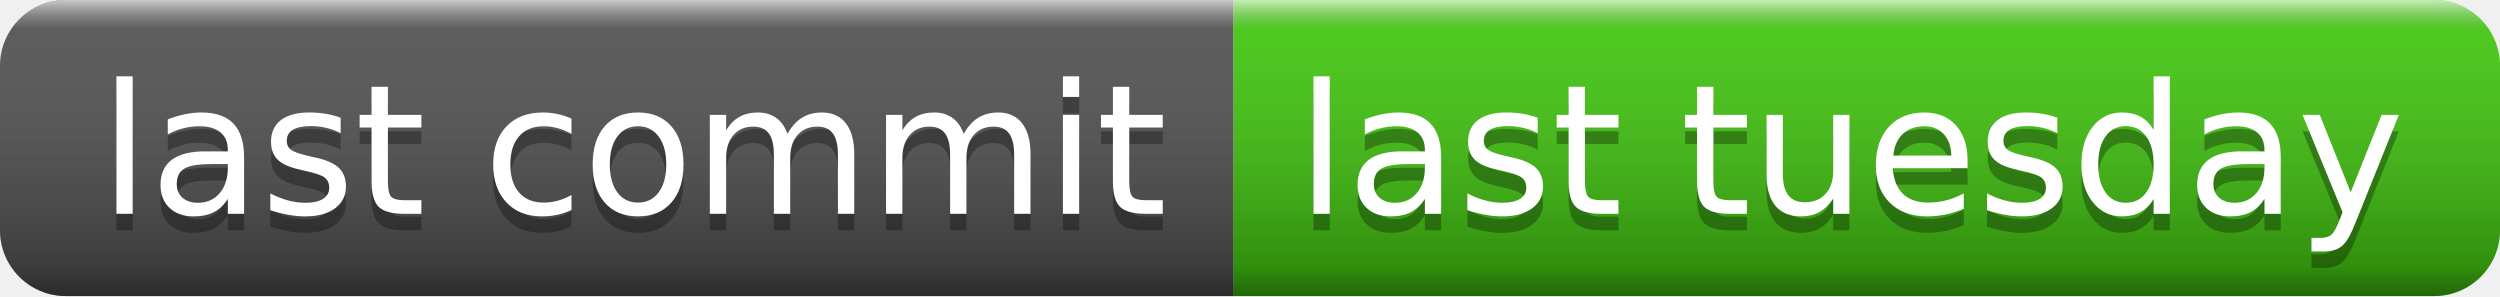
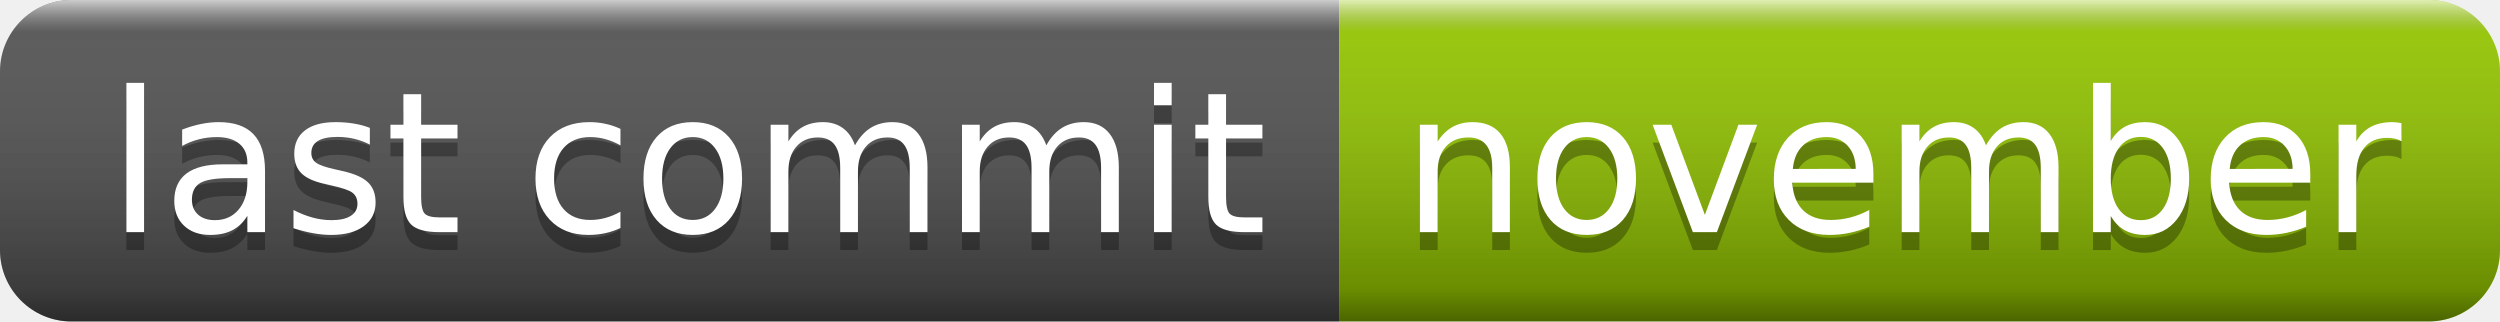
- <svg xmlns="http://www.w3.org/2000/svg" width="152" height="18" role="img" aria-label="last commit: last tuesday">
+ <svg xmlns="http://www.w3.org/2000/svg" width="140" height="18" role="img" aria-label="last commit: november">
  <linearGradient id="s" x2="0" y2="100%">
    <stop offset="0" stop-color="#fff" stop-opacity=".7" />
    <stop offset=".1" stop-color="#aaa" stop-opacity=".1" />
    <stop offset=".9" stop-color="#000" stop-opacity=".3" />
    <stop offset="1" stop-color="#000" stop-opacity=".5" />
  </linearGradient>
  <clipPath id="r">
-     <rect width="152" height="18" rx="4" fill="#fff" />
+     <rect width="140" height="18" rx="4" fill="#fff" />
  </clipPath>
  <g clip-path="url(#r)">
    <rect width="75" height="18" fill="#555" />
-     <rect x="75" width="77" height="18" fill="#4c1" />
-     <rect width="152" height="18" fill="url(#s)" />
+     <rect x="75" width="65" height="18" fill="#97ca00" />
+     <rect width="140" height="18" fill="url(#s)" />
  </g>
  <g fill="#fff" text-anchor="middle" font-family="Verdana,Geneva,DejaVu Sans,sans-serif" text-rendering="geometricPrecision" font-size="110">
    <text aria-hidden="true" x="385" y="140" fill="#010101" fill-opacity=".3" transform="scale(.1)" textLength="650">last commit</text>
    <text x="385" y="130" transform="scale(.1)" fill="#fff" textLength="650">last commit</text>
-     <text aria-hidden="true" x="1125" y="140" fill="#010101" fill-opacity=".3" transform="scale(.1)" textLength="670">last tuesday</text>
-     <text x="1125" y="130" transform="scale(.1)" fill="#fff" textLength="670">last tuesday</text>
+     <text aria-hidden="true" x="1065" y="140" fill="#010101" fill-opacity=".3" transform="scale(.1)" textLength="550">november</text>
+     <text x="1065" y="130" transform="scale(.1)" fill="#fff" textLength="550">november</text>
  </g>
</svg>
